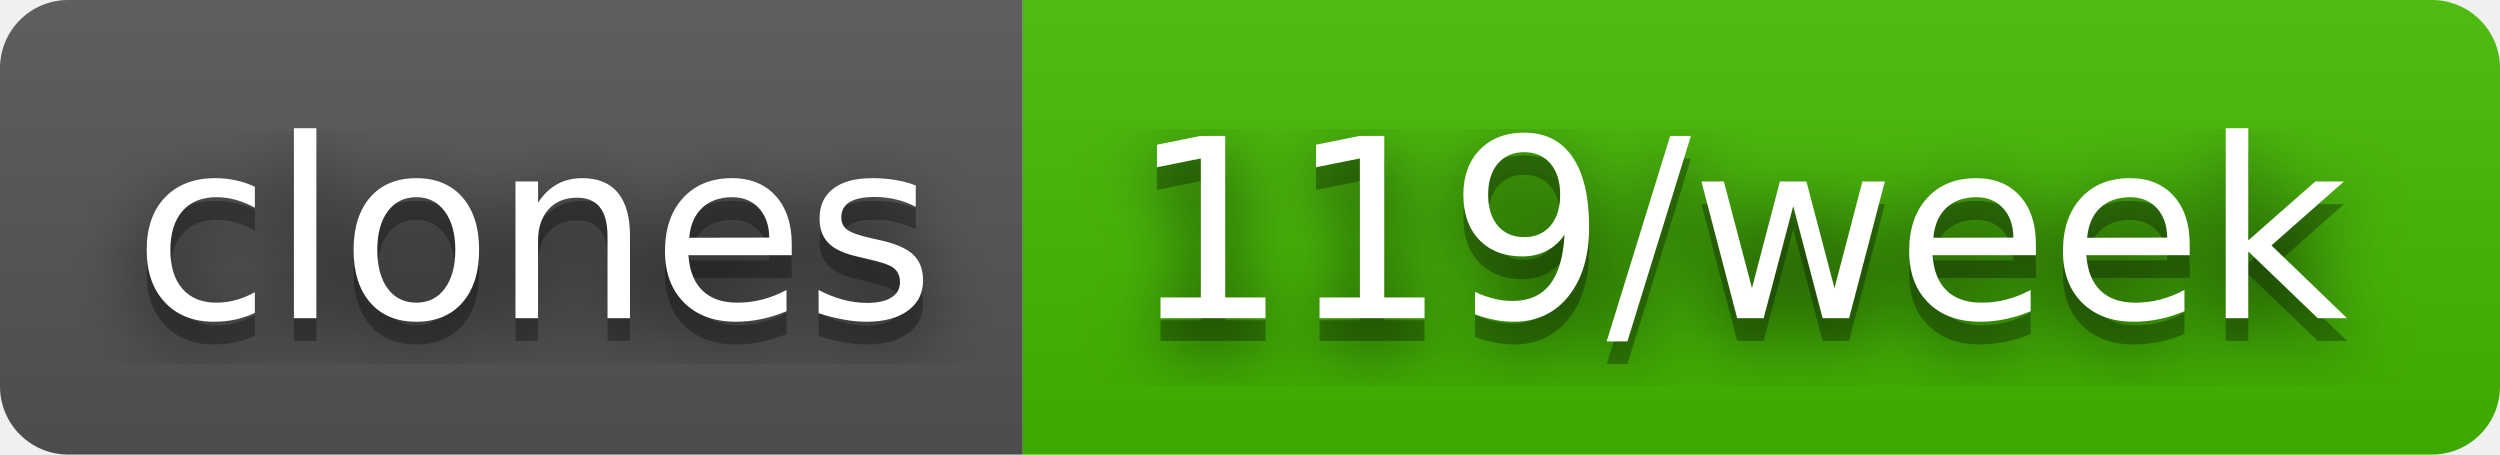
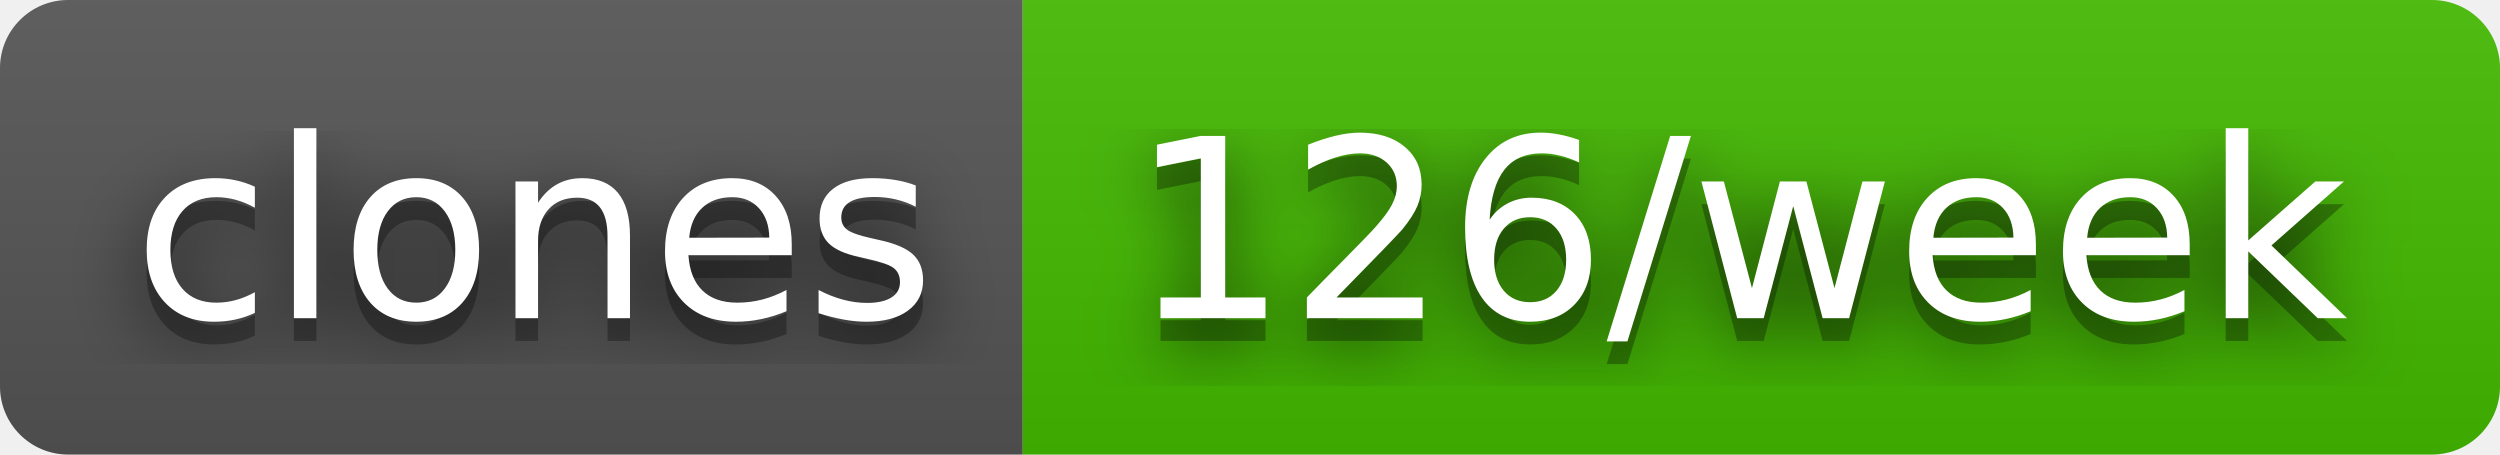
- <svg xmlns="http://www.w3.org/2000/svg" width="110" height="20" role="img" aria-label="clones: 119/week">
+ <svg xmlns="http://www.w3.org/2000/svg" width="110" height="20" role="img" aria-label="clones: 126/week">
  <filter id="blur">
    <feGaussianBlur in="SourceGraphic" stdDeviation="16" />
  </filter>
  <linearGradient id="s" x2="0" y2="100%">
    <stop offset="0" stop-color="#bbb" stop-opacity=".1" />
    <stop offset="1" stop-opacity=".1" />
  </linearGradient>
  <clipPath id="r">
    <rect width="110" height="20" rx="3" fill="#fff" />
  </clipPath>
  <g clip-path="url(#r)">
    <rect width="45" height="20" fill="#555" />
    <rect x="45" width="65" height="20" fill="#4b0" />
    <rect width="110" height="20" fill="url(#s)" />
  </g>
  <g fill="#fff" text-anchor="middle" font-family="Verdana,Geneva,DejaVu Sans,sans-serif" text-rendering="geometricPrecision" font-size="110">
    <text aria-hidden="true" x="235" y="150" fill="#010101" fill-opacity=".80" filter="url(#blur)" transform="scale(.1)" textLength="350">clones</text>
    <text aria-hidden="true" x="235" y="150" fill="#010101" fill-opacity=".3" transform="scale(.1)" textLength="350">clones</text>
    <text x="235" y="140" transform="scale(.1)" fill="#fff" textLength="350">clones</text>
-     <text aria-hidden="true" x="765" y="150" fill="#010101" fill-opacity=".80" filter="url(#blur)" transform="scale(.1)" textLength="550">119/week</text>
-     <text aria-hidden="true" x="765" y="150" fill="#010101" fill-opacity=".3" transform="scale(.1)" textLength="550">119/week</text>
-     <text x="765" y="140" transform="scale(.1)" fill="#fff" textLength="550">119/week</text>
+     <text aria-hidden="true" x="765" y="150" fill="#010101" fill-opacity=".80" filter="url(#blur)" transform="scale(.1)" textLength="550">126/week</text>
+     <text aria-hidden="true" x="765" y="150" fill="#010101" fill-opacity=".3" transform="scale(.1)" textLength="550">126/week</text>
+     <text x="765" y="140" transform="scale(.1)" fill="#fff" textLength="550">126/week</text>
  </g>
</svg>
